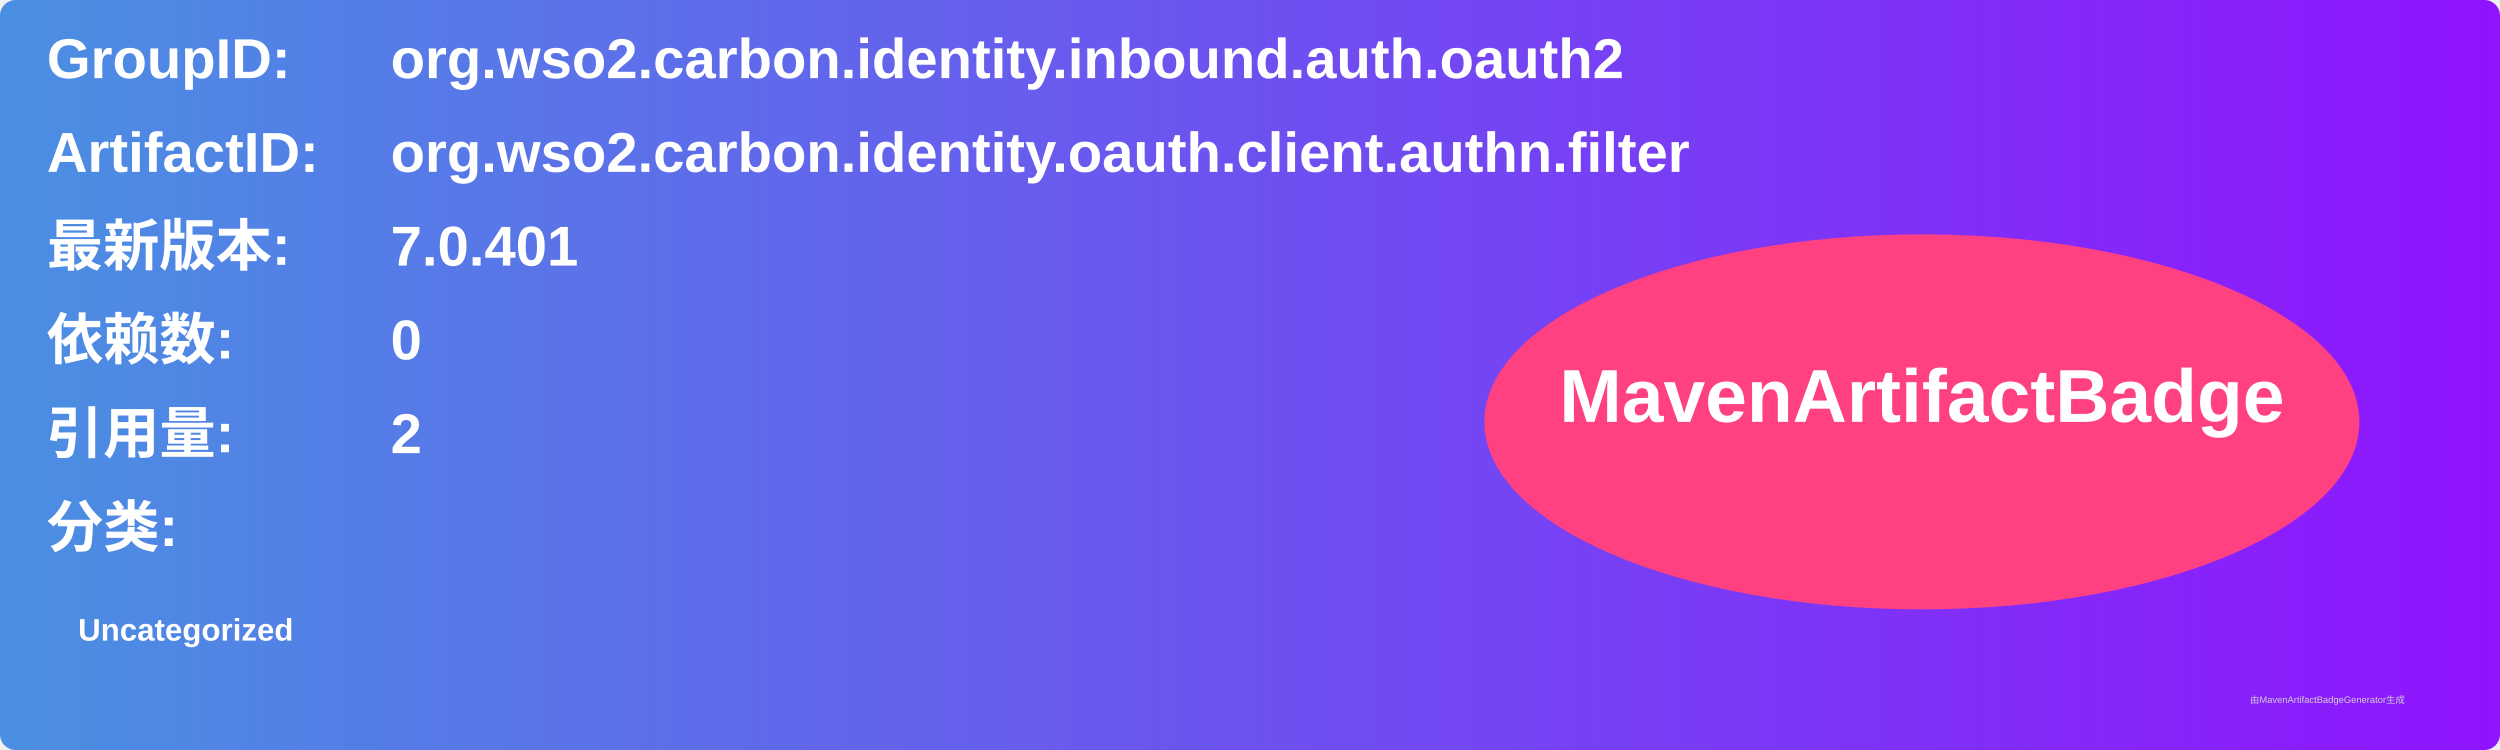
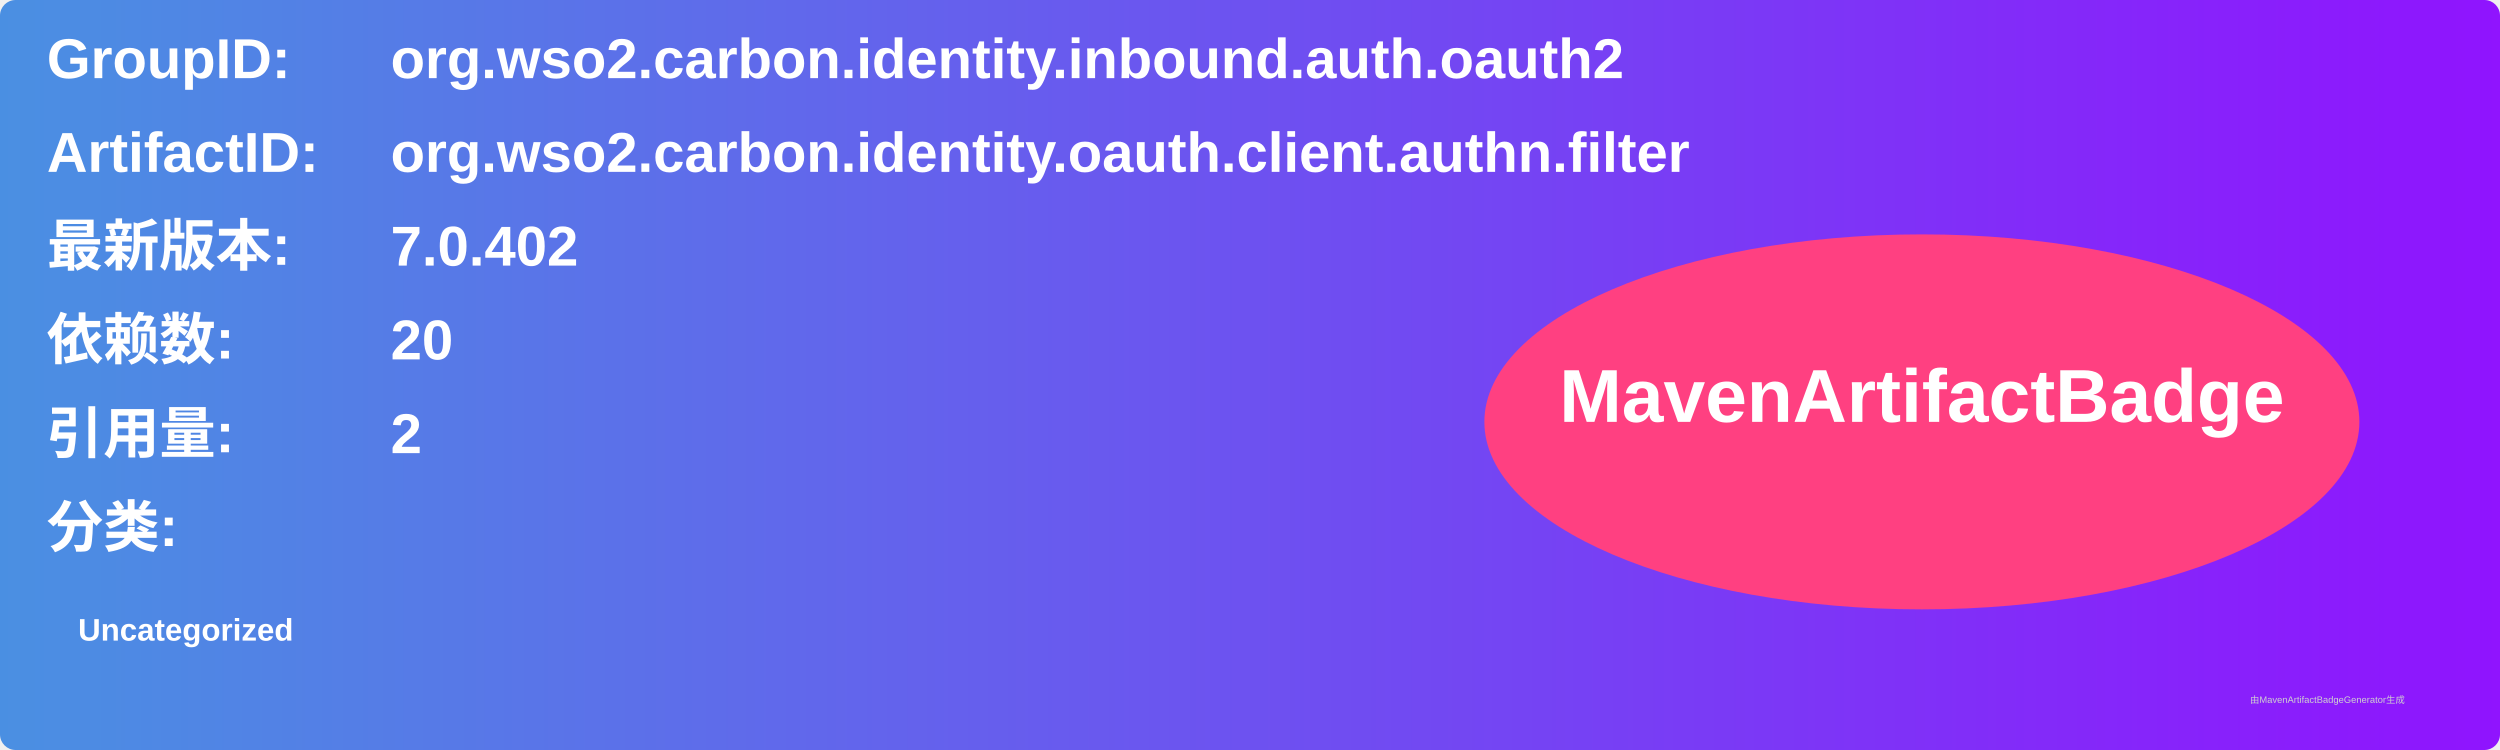
<svg xmlns="http://www.w3.org/2000/svg" width="800" height="240" viewBox="0 0 800 240">
  <linearGradient id="grad" x1="0%" y1="0%" x2="100%" y2="0%">
    <stop offset="0%" stop-color="#4a90e2" />
    <stop offset="100%" stop-color="#9013fe" />
  </linearGradient>
  <rect width="100%" height="100%" rx="5" ry="5" fill="url(#grad)" />
  <g transform="translate(15, 15)">
    <text x="0" y="10" font-family="Arial" font-size="18" fill="white" font-weight="bold" width="260">GroupID:</text>
    <text x="110" y="10" font-family="Arial" font-size="18" fill="white" font-weight="bold" width="460">org.wso2.carbon.identity.inbound.auth.oauth2</text>
    <text x="0" y="40" font-family="Arial" font-size="18" fill="white" font-weight="bold" width="260">ArtifactID:</text>
    <text x="110" y="40" font-family="Arial" font-size="18" fill="white" font-weight="bold" width="460">org.wso2.carbon.identity.oauth.client.authn.filter</text>
    <text x="0" y="70" font-family="Arial" font-size="18" fill="white" font-weight="bold">最新版本:</text>
    <text x="110" y="70" font-family="Arial" font-size="18" fill="white" font-weight="bold">
-       <tspan font-weight="bold">7.0.401</tspan>
+       <tspan font-weight="bold">7.0.402</tspan>
    </text>
    <text x="0" y="100" font-family="Arial" font-size="18" fill="white" font-weight="bold">依赖数: </text>
    <text x="110" y="100" font-family="Arial" font-size="18" fill="white">
-       <tspan font-weight="bold">0</tspan>
+       <tspan font-weight="bold">20</tspan>
    </text>
    <text x="0" y="130" font-family="Arial" font-size="18" fill="white" font-weight="bold">引用量: </text>
    <text x="110" y="130" font-family="Arial" font-size="18" fill="white">
      <tspan font-weight="bold">2</tspan>
    </text>
    <text x="0" y="160" font-family="Arial" font-size="18" fill="white" font-weight="bold">分类:</text>
    <text x="10" y="190" font-family="Arial" font-size="10" fill="white">
      <tspan font-weight="bold">Uncategorized</tspan>
    </text>
    <ellipse cx="600" cy="120" rx="140" ry="60" fill="#ff4081" />
    <text x="600" y="120" text-anchor="middle" font-family="Arial" font-size="24" fill="white" font-weight="bold">MavenArtifactBadge</text>
  </g>
  <text x="720" y="225" font-family="Arial" font-size="3" fill="#d0d0d0">由MavenArtifactBadgeGenerator生成</text>
</svg>
